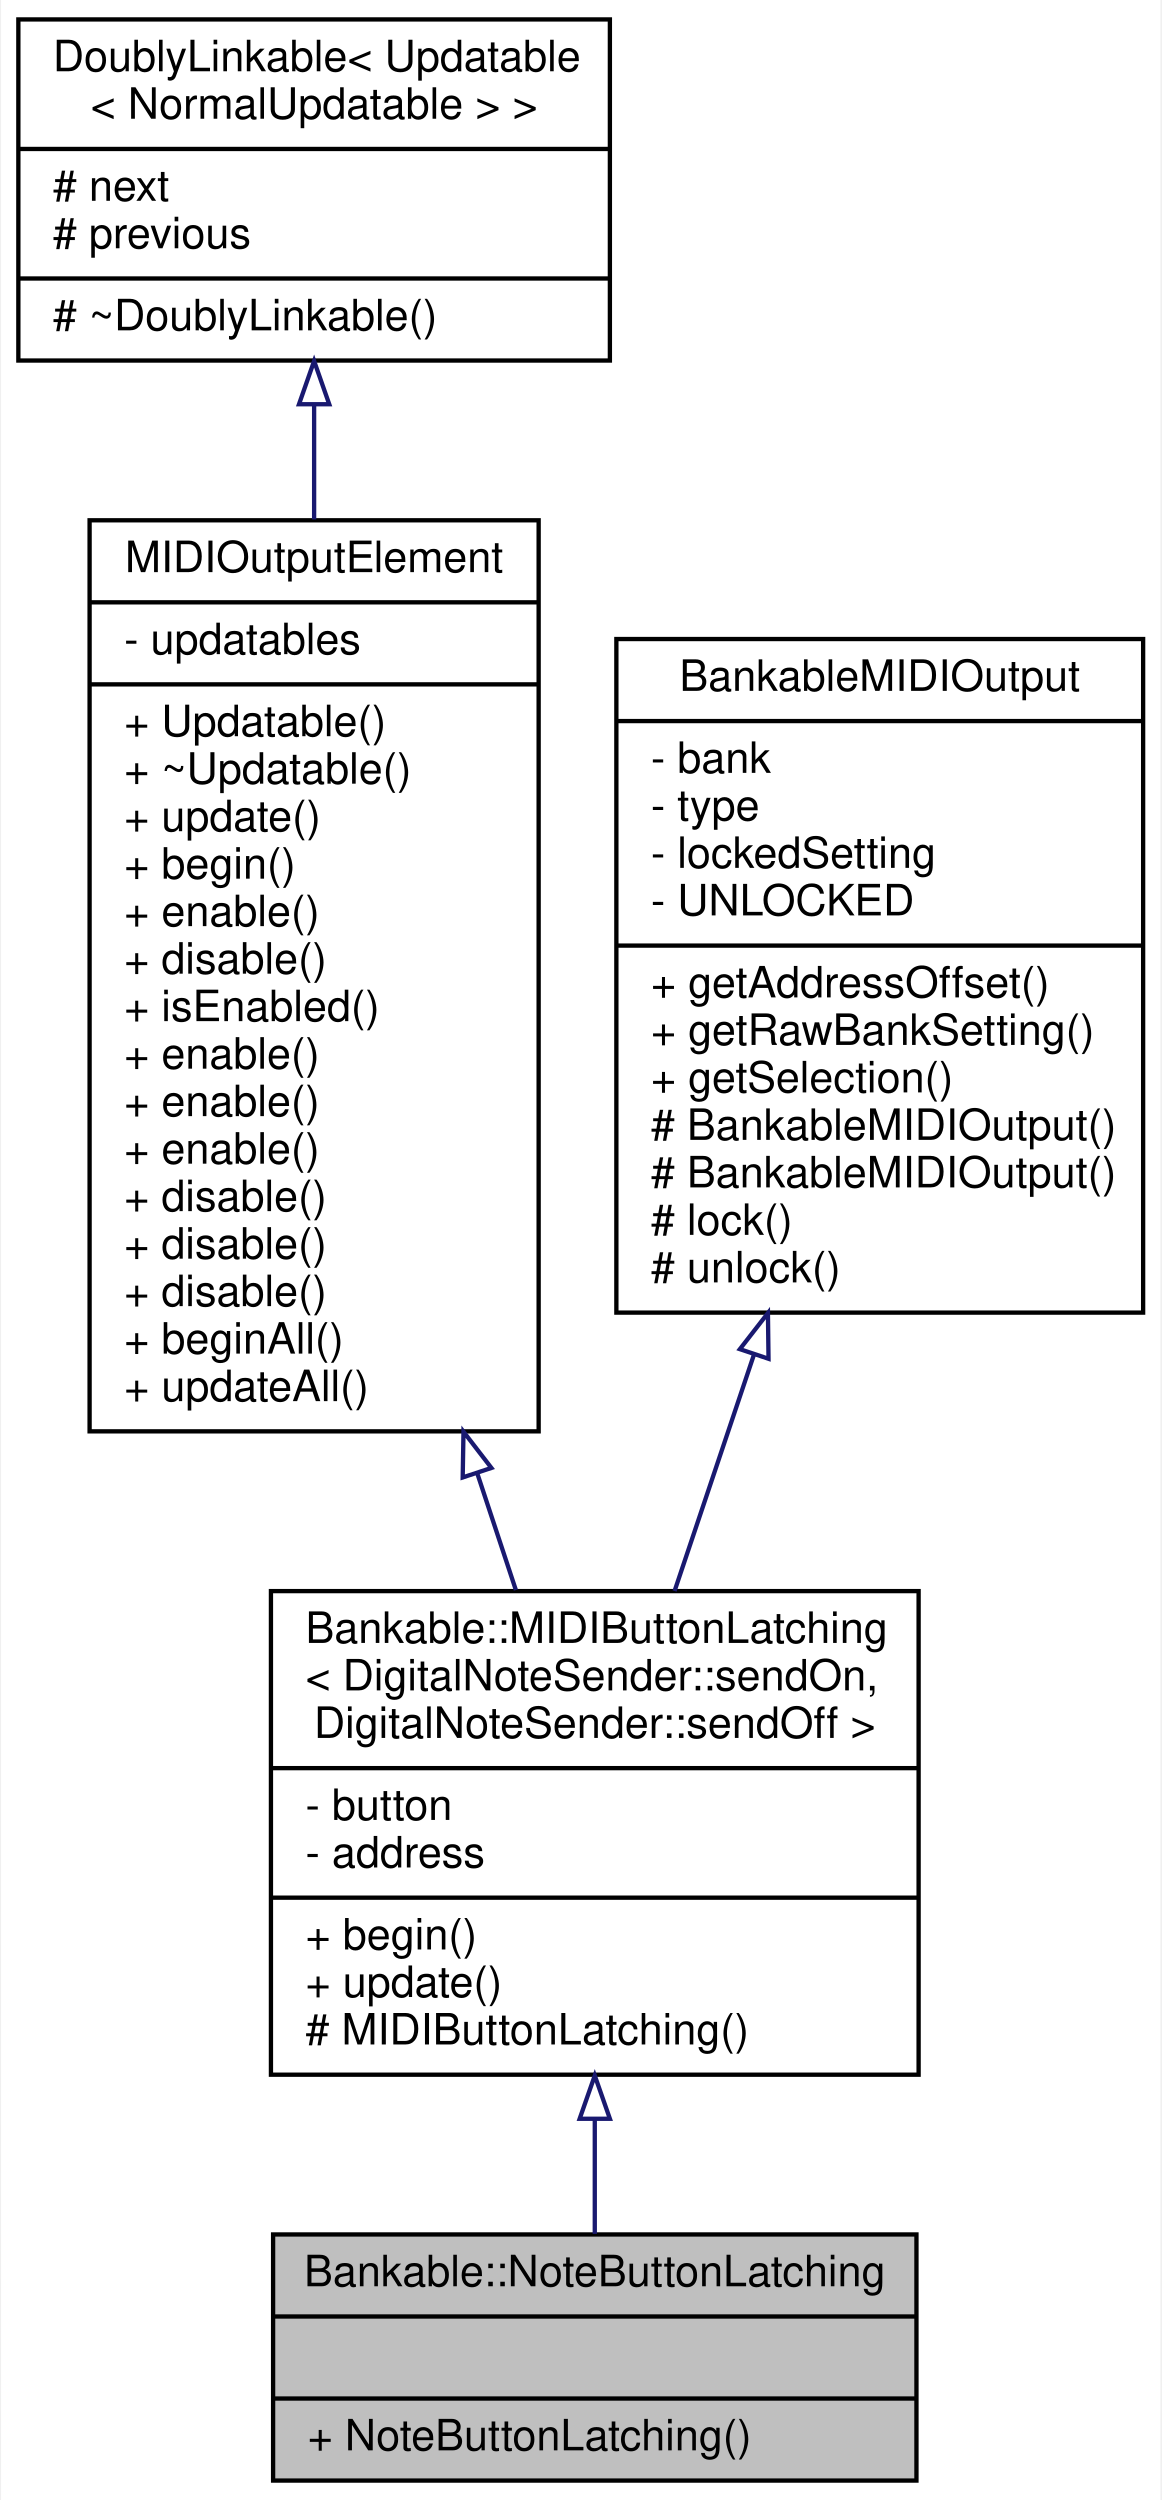
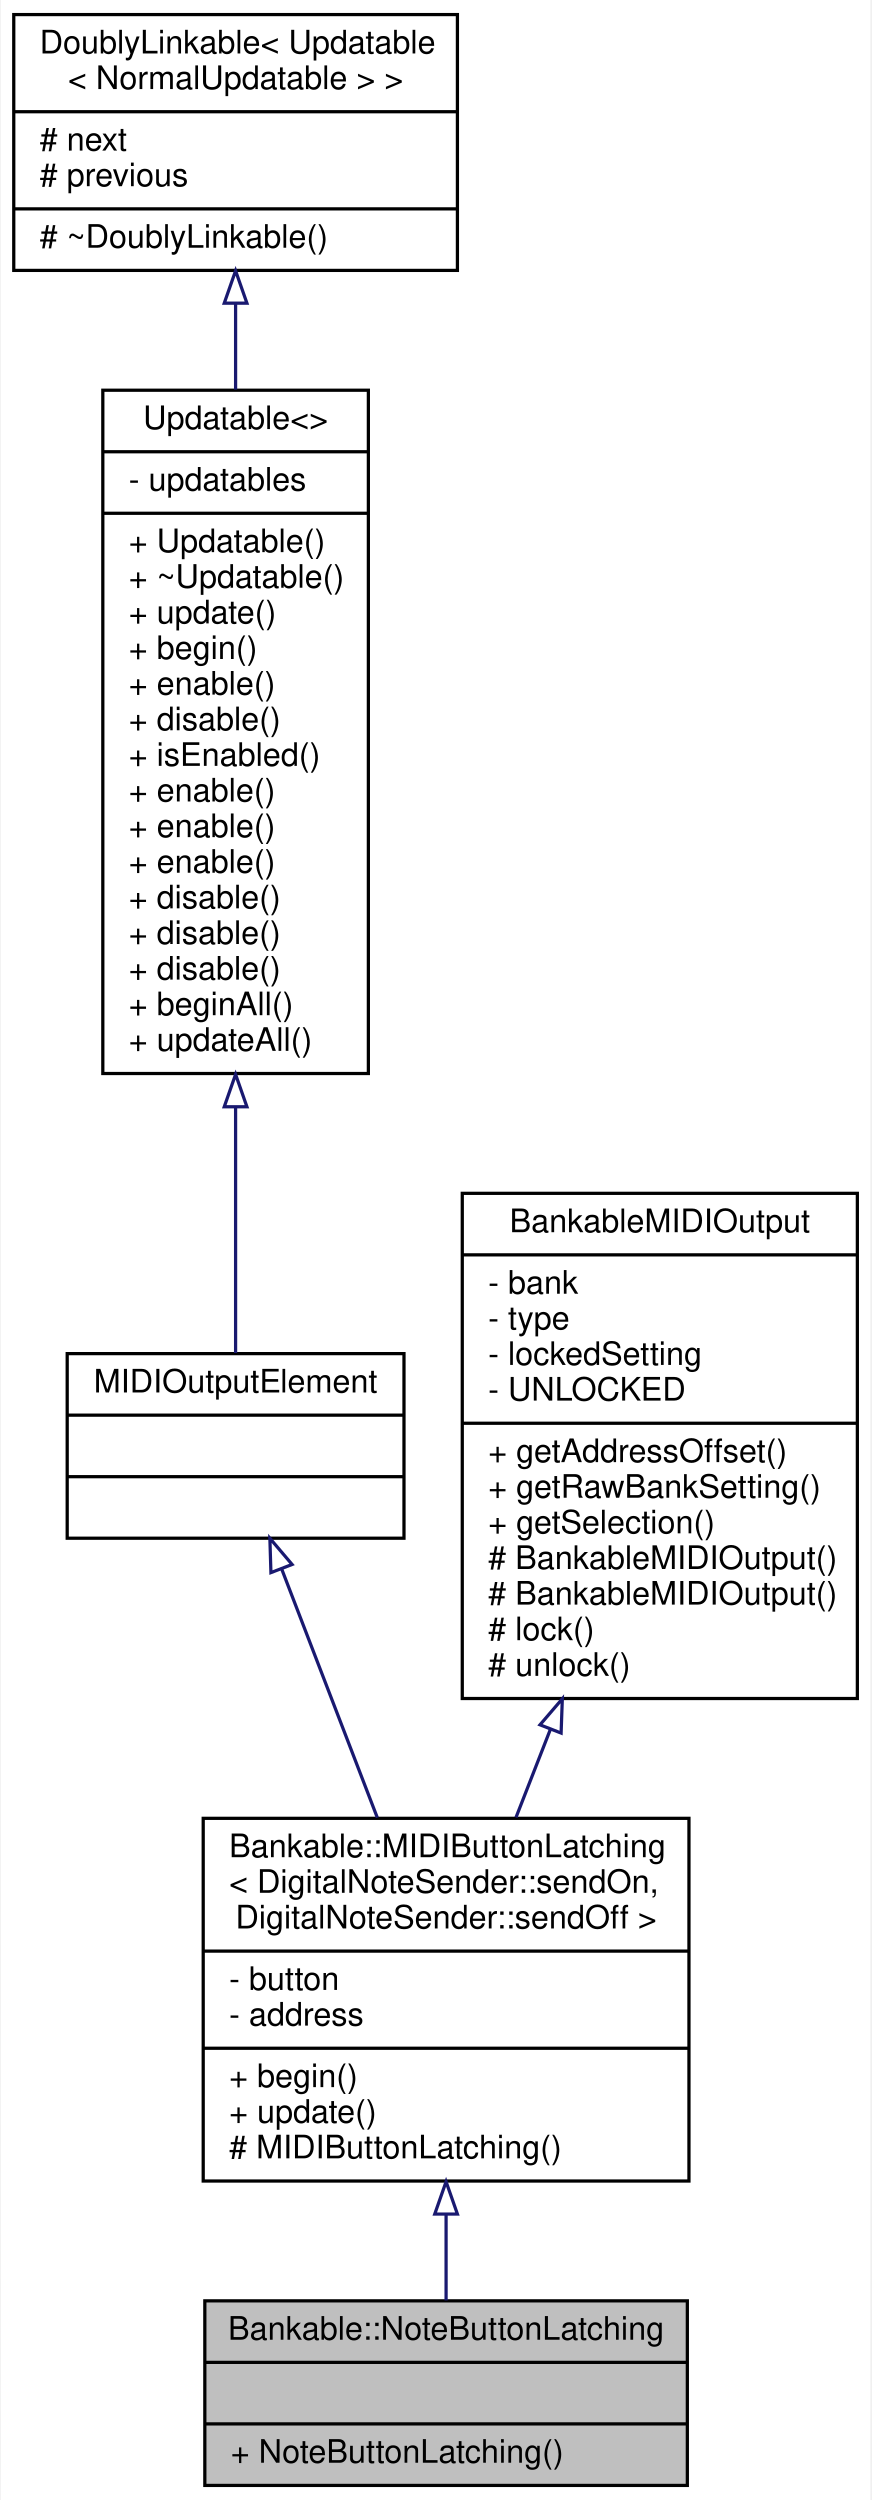
- <svg xmlns="http://www.w3.org/2000/svg" xmlns:xlink="http://www.w3.org/1999/xlink" width="269pt" height="579pt" viewBox="0.00 0.00 268.50 579.00">
-   <g id="graph0" class="graph" transform="scale(1 1) rotate(0) translate(4 575)">
-     <polygon fill="white" stroke="none" points="-4,4 -4,-575 264.5,-575 264.5,4 -4,4" />
+ <svg xmlns="http://www.w3.org/2000/svg" xmlns:xlink="http://www.w3.org/1999/xlink" width="269pt" height="772pt" viewBox="0.00 0.00 268.50 772.00">
+   <g id="graph0" class="graph" transform="scale(1 1) rotate(0) translate(4 768)">
+     <polygon fill="white" stroke="none" points="-4,4 -4,-768 264.5,-768 264.5,4 -4,4" />
    <g id="node1" class="node">
      <g id="a_node1">
        <a xlink:title="A class of MIDIOutputElements that read the input of a latching push button or toggle switch,...">
          <polygon fill="#bfbfbf" stroke="black" points="59,-0.5 59,-57.5 208,-57.5 208,-0.5 59,-0.5" />
          <text text-anchor="middle" x="133.5" y="-45.5" font-family="Helvetica,sans-Serif" font-size="10.00">Bankable::NoteButtonLatching</text>
          <polyline fill="none" stroke="black" points="59,-38.5 208,-38.5 " />
          <text text-anchor="middle" x="133.5" y="-26.5" font-family="Helvetica,sans-Serif" font-size="10.00"> </text>
          <polyline fill="none" stroke="black" points="59,-19.5 208,-19.5 " />
          <text text-anchor="start" x="67" y="-7.5" font-family="Helvetica,sans-Serif" font-size="10.00">+ NoteButtonLatching()</text>
        </a>
      </g>
    </g>
    <g id="node2" class="node">
      <g id="a_node2">
        <a xlink:href="../../d3/d0b/classBankable_1_1MIDIButtonLatching.html" target="_top" xlink:title=" ">
          <polygon fill="white" stroke="black" points="58.5,-94.5 58.5,-206.5 208.5,-206.5 208.5,-94.5 58.5,-94.5" />
          <text text-anchor="start" x="66.5" y="-194.5" font-family="Helvetica,sans-Serif" font-size="10.00">Bankable::MIDIButtonLatching</text>
          <text text-anchor="start" x="66.5" y="-183.5" font-family="Helvetica,sans-Serif" font-size="10.00">&lt; DigitalNoteSender::sendOn,</text>
          <text text-anchor="middle" x="133.5" y="-172.5" font-family="Helvetica,sans-Serif" font-size="10.00"> DigitalNoteSender::sendOff &gt;</text>
          <polyline fill="none" stroke="black" points="58.5,-165.5 208.5,-165.5 " />
          <text text-anchor="start" x="66.5" y="-153.5" font-family="Helvetica,sans-Serif" font-size="10.00">- button</text>
          <text text-anchor="start" x="66.5" y="-142.5" font-family="Helvetica,sans-Serif" font-size="10.00">- address</text>
          <polyline fill="none" stroke="black" points="58.5,-135.5 208.5,-135.5 " />
          <text text-anchor="start" x="66.5" y="-123.5" font-family="Helvetica,sans-Serif" font-size="10.00">+ begin()</text>
          <text text-anchor="start" x="66.5" y="-112.5" font-family="Helvetica,sans-Serif" font-size="10.00">+ update()</text>
          <text text-anchor="start" x="66.5" y="-101.5" font-family="Helvetica,sans-Serif" font-size="10.00"># MIDIButtonLatching()</text>
        </a>
      </g>
    </g>
    <g id="edge1" class="edge">
      <path fill="none" stroke="midnightblue" d="M133.5,-84.146C133.5,-74.817 133.5,-65.672 133.5,-57.632" />
      <polygon fill="none" stroke="midnightblue" points="130,-84.297 133.5,-94.297 137,-84.297 130,-84.297" />
    </g>
    <g id="node3" class="node">
      <g id="a_node3">
-         <a xlink:href="../../d5/de0/classUpdatable.html" target="_top" xlink:title=" ">
-           <polygon fill="white" stroke="black" points="16.5,-243.5 16.5,-454.5 120.5,-454.5 120.5,-243.5 16.5,-243.5" />
-           <text text-anchor="middle" x="68.5" y="-442.5" font-family="Helvetica,sans-Serif" font-size="10.00">MIDIOutputElement</text>
-           <polyline fill="none" stroke="black" points="16.5,-435.5 120.5,-435.5 " />
-           <text text-anchor="start" x="24.5" y="-423.5" font-family="Helvetica,sans-Serif" font-size="10.00">- updatables</text>
-           <polyline fill="none" stroke="black" points="16.5,-416.5 120.5,-416.5 " />
-           <text text-anchor="start" x="24.5" y="-404.5" font-family="Helvetica,sans-Serif" font-size="10.00">+ Updatable()</text>
-           <text text-anchor="start" x="24.5" y="-393.5" font-family="Helvetica,sans-Serif" font-size="10.00">+ ~Updatable()</text>
-           <text text-anchor="start" x="24.5" y="-382.5" font-family="Helvetica,sans-Serif" font-size="10.00">+ update()</text>
-           <text text-anchor="start" x="24.5" y="-371.5" font-family="Helvetica,sans-Serif" font-size="10.00">+ begin()</text>
-           <text text-anchor="start" x="24.5" y="-360.5" font-family="Helvetica,sans-Serif" font-size="10.00">+ enable()</text>
-           <text text-anchor="start" x="24.5" y="-349.5" font-family="Helvetica,sans-Serif" font-size="10.00">+ disable()</text>
-           <text text-anchor="start" x="24.5" y="-338.5" font-family="Helvetica,sans-Serif" font-size="10.00">+ isEnabled()</text>
-           <text text-anchor="start" x="24.5" y="-327.5" font-family="Helvetica,sans-Serif" font-size="10.00">+ enable()</text>
-           <text text-anchor="start" x="24.5" y="-316.5" font-family="Helvetica,sans-Serif" font-size="10.00">+ enable()</text>
-           <text text-anchor="start" x="24.5" y="-305.5" font-family="Helvetica,sans-Serif" font-size="10.00">+ enable()</text>
-           <text text-anchor="start" x="24.5" y="-294.5" font-family="Helvetica,sans-Serif" font-size="10.00">+ disable()</text>
-           <text text-anchor="start" x="24.5" y="-283.5" font-family="Helvetica,sans-Serif" font-size="10.00">+ disable()</text>
-           <text text-anchor="start" x="24.5" y="-272.5" font-family="Helvetica,sans-Serif" font-size="10.00">+ disable()</text>
-           <text text-anchor="start" x="24.5" y="-261.5" font-family="Helvetica,sans-Serif" font-size="10.00">+ beginAll()</text>
-           <text text-anchor="start" x="24.5" y="-250.5" font-family="Helvetica,sans-Serif" font-size="10.00">+ updateAll()</text>
+         <a xlink:href="../../dc/dc9/structMIDIOutputElement.html" target="_top" xlink:title=" ">
+           <polygon fill="white" stroke="black" points="16.5,-293 16.5,-350 120.5,-350 120.5,-293 16.5,-293" />
+           <text text-anchor="middle" x="68.5" y="-338" font-family="Helvetica,sans-Serif" font-size="10.00">MIDIOutputElement</text>
+           <polyline fill="none" stroke="black" points="16.5,-331 120.5,-331 " />
+           <text text-anchor="middle" x="68.5" y="-319" font-family="Helvetica,sans-Serif" font-size="10.00"> </text>
+           <polyline fill="none" stroke="black" points="16.5,-312 120.5,-312 " />
+           <text text-anchor="middle" x="68.5" y="-300" font-family="Helvetica,sans-Serif" font-size="10.00"> </text>
        </a>
      </g>
    </g>
    <g id="edge2" class="edge">
-       <path fill="none" stroke="midnightblue" d="M106.315,-233.681C109.389,-224.389 112.398,-215.294 115.227,-206.741" />
-       <polygon fill="none" stroke="midnightblue" points="102.911,-232.828 103.093,-243.421 109.557,-235.027 102.911,-232.828" />
+       <path fill="none" stroke="midnightblue" d="M82.746,-283.46C91.393,-260.978 102.592,-231.862 112.269,-206.701" />
+       <polygon fill="none" stroke="midnightblue" points="79.411,-282.381 79.088,-292.971 85.945,-284.894 79.411,-282.381" />
    </g>
    <g id="node4" class="node">
      <g id="a_node4">
-         <a xlink:href="../../d4/d23/classDoublyLinkable.html" target="_top" xlink:title=" ">
-           <polygon fill="white" stroke="black" points="0,-491.5 0,-570.5 137,-570.5 137,-491.5 0,-491.5" />
-           <text text-anchor="start" x="8" y="-558.5" font-family="Helvetica,sans-Serif" font-size="10.00">DoublyLinkable&lt; Updatable</text>
-           <text text-anchor="middle" x="68.5" y="-547.5" font-family="Helvetica,sans-Serif" font-size="10.00">&lt; NormalUpdatable &gt; &gt;</text>
-           <polyline fill="none" stroke="black" points="0,-540.5 137,-540.5 " />
-           <text text-anchor="start" x="8" y="-528.5" font-family="Helvetica,sans-Serif" font-size="10.00"># next</text>
-           <text text-anchor="start" x="8" y="-517.5" font-family="Helvetica,sans-Serif" font-size="10.00"># previous</text>
-           <polyline fill="none" stroke="black" points="0,-510.5 137,-510.5 " />
-           <text text-anchor="start" x="8" y="-498.5" font-family="Helvetica,sans-Serif" font-size="10.00"># ~DoublyLinkable()</text>
+         <a xlink:href="../../d5/de0/classUpdatable.html" target="_top" xlink:title=" ">
+           <polygon fill="white" stroke="black" points="27.5,-436.5 27.5,-647.5 109.5,-647.5 109.5,-436.5 27.5,-436.5" />
+           <text text-anchor="middle" x="68.5" y="-635.5" font-family="Helvetica,sans-Serif" font-size="10.00">Updatable&lt;&gt;</text>
+           <polyline fill="none" stroke="black" points="27.5,-628.5 109.5,-628.5 " />
+           <text text-anchor="start" x="35.5" y="-616.5" font-family="Helvetica,sans-Serif" font-size="10.00">- updatables</text>
+           <polyline fill="none" stroke="black" points="27.5,-609.5 109.5,-609.5 " />
+           <text text-anchor="start" x="35.5" y="-597.5" font-family="Helvetica,sans-Serif" font-size="10.00">+ Updatable()</text>
+           <text text-anchor="start" x="35.5" y="-586.5" font-family="Helvetica,sans-Serif" font-size="10.00">+ ~Updatable()</text>
+           <text text-anchor="start" x="35.5" y="-575.5" font-family="Helvetica,sans-Serif" font-size="10.00">+ update()</text>
+           <text text-anchor="start" x="35.5" y="-564.5" font-family="Helvetica,sans-Serif" font-size="10.00">+ begin()</text>
+           <text text-anchor="start" x="35.5" y="-553.5" font-family="Helvetica,sans-Serif" font-size="10.00">+ enable()</text>
+           <text text-anchor="start" x="35.5" y="-542.5" font-family="Helvetica,sans-Serif" font-size="10.00">+ disable()</text>
+           <text text-anchor="start" x="35.5" y="-531.5" font-family="Helvetica,sans-Serif" font-size="10.00">+ isEnabled()</text>
+           <text text-anchor="start" x="35.5" y="-520.5" font-family="Helvetica,sans-Serif" font-size="10.00">+ enable()</text>
+           <text text-anchor="start" x="35.5" y="-509.5" font-family="Helvetica,sans-Serif" font-size="10.00">+ enable()</text>
+           <text text-anchor="start" x="35.5" y="-498.5" font-family="Helvetica,sans-Serif" font-size="10.00">+ enable()</text>
+           <text text-anchor="start" x="35.5" y="-487.5" font-family="Helvetica,sans-Serif" font-size="10.00">+ disable()</text>
+           <text text-anchor="start" x="35.5" y="-476.5" font-family="Helvetica,sans-Serif" font-size="10.00">+ disable()</text>
+           <text text-anchor="start" x="35.5" y="-465.5" font-family="Helvetica,sans-Serif" font-size="10.00">+ disable()</text>
+           <text text-anchor="start" x="35.5" y="-454.5" font-family="Helvetica,sans-Serif" font-size="10.00">+ beginAll()</text>
+           <text text-anchor="start" x="35.5" y="-443.5" font-family="Helvetica,sans-Serif" font-size="10.00">+ updateAll()</text>
        </a>
      </g>
    </g>
    <g id="edge3" class="edge">
-       <path fill="none" stroke="midnightblue" d="M68.5,-481.16C68.5,-472.809 68.5,-463.856 68.5,-454.694" />
-       <polygon fill="none" stroke="midnightblue" points="65,-481.385 68.5,-491.385 72,-481.386 65,-481.385" />
+       <path fill="none" stroke="midnightblue" d="M68.5,-426.176C68.5,-397.775 68.5,-369.878 68.5,-350.189" />
+       <polygon fill="none" stroke="midnightblue" points="65,-426.23 68.5,-436.23 72,-426.23 65,-426.23" />
    </g>
    <g id="node5" class="node">
      <g id="a_node5">
-         <a xlink:href="../../d3/d43/classBankableMIDIOutput.html" target="_top" xlink:title=" ">
-           <polygon fill="white" stroke="black" points="138.5,-271 138.5,-427 260.5,-427 260.5,-271 138.5,-271" />
-           <text text-anchor="middle" x="199.5" y="-415" font-family="Helvetica,sans-Serif" font-size="10.00">BankableMIDIOutput</text>
-           <polyline fill="none" stroke="black" points="138.5,-408 260.5,-408 " />
-           <text text-anchor="start" x="146.5" y="-396" font-family="Helvetica,sans-Serif" font-size="10.00">- bank</text>
-           <text text-anchor="start" x="146.5" y="-385" font-family="Helvetica,sans-Serif" font-size="10.00">- type</text>
-           <text text-anchor="start" x="146.5" y="-374" font-family="Helvetica,sans-Serif" font-size="10.00">- lockedSetting</text>
-           <text text-anchor="start" x="146.5" y="-363" font-family="Helvetica,sans-Serif" font-size="10.00">- UNLOCKED</text>
-           <polyline fill="none" stroke="black" points="138.5,-356 260.5,-356 " />
-           <text text-anchor="start" x="146.5" y="-344" font-family="Helvetica,sans-Serif" font-size="10.00">+ getAddressOffset()</text>
-           <text text-anchor="start" x="146.5" y="-333" font-family="Helvetica,sans-Serif" font-size="10.00">+ getRawBankSetting()</text>
-           <text text-anchor="start" x="146.5" y="-322" font-family="Helvetica,sans-Serif" font-size="10.00">+ getSelection()</text>
-           <text text-anchor="start" x="146.5" y="-311" font-family="Helvetica,sans-Serif" font-size="10.00"># BankableMIDIOutput()</text>
-           <text text-anchor="start" x="146.5" y="-300" font-family="Helvetica,sans-Serif" font-size="10.00"># BankableMIDIOutput()</text>
-           <text text-anchor="start" x="146.5" y="-289" font-family="Helvetica,sans-Serif" font-size="10.00"># lock()</text>
-           <text text-anchor="start" x="146.5" y="-278" font-family="Helvetica,sans-Serif" font-size="10.00"># unlock()</text>
+         <a xlink:href="../../d4/d23/classDoublyLinkable.html" target="_top" xlink:title=" ">
+           <polygon fill="white" stroke="black" points="0,-684.5 0,-763.5 137,-763.5 137,-684.5 0,-684.5" />
+           <text text-anchor="start" x="8" y="-751.5" font-family="Helvetica,sans-Serif" font-size="10.00">DoublyLinkable&lt; Updatable</text>
+           <text text-anchor="middle" x="68.5" y="-740.5" font-family="Helvetica,sans-Serif" font-size="10.00">&lt; NormalUpdatable &gt; &gt;</text>
+           <polyline fill="none" stroke="black" points="0,-733.5 137,-733.5 " />
+           <text text-anchor="start" x="8" y="-721.5" font-family="Helvetica,sans-Serif" font-size="10.00"># next</text>
+           <text text-anchor="start" x="8" y="-710.5" font-family="Helvetica,sans-Serif" font-size="10.00"># previous</text>
+           <polyline fill="none" stroke="black" points="0,-703.5 137,-703.5 " />
+           <text text-anchor="start" x="8" y="-691.5" font-family="Helvetica,sans-Serif" font-size="10.00"># ~DoublyLinkable()</text>
        </a>
      </g>
    </g>
    <g id="edge4" class="edge">
-       <path fill="none" stroke="midnightblue" d="M170.361,-261.246C164.118,-242.658 157.688,-223.513 151.981,-206.522" />
-       <polygon fill="none" stroke="midnightblue" points="167.103,-262.537 173.604,-270.902 173.738,-260.308 167.103,-262.537" />
+       <path fill="none" stroke="midnightblue" d="M68.5,-674.16C68.5,-665.809 68.5,-656.856 68.5,-647.694" />
+       <polygon fill="none" stroke="midnightblue" points="65,-674.385 68.5,-684.385 72,-674.386 65,-674.385" />
+     </g>
+     <g id="node6" class="node">
+       <g id="a_node6">
+         <a xlink:href="../../d3/d43/classBankableMIDIOutput.html" target="_top" xlink:title=" ">
+           <polygon fill="white" stroke="black" points="138.5,-243.5 138.5,-399.5 260.5,-399.5 260.5,-243.5 138.5,-243.5" />
+           <text text-anchor="middle" x="199.5" y="-387.5" font-family="Helvetica,sans-Serif" font-size="10.00">BankableMIDIOutput</text>
+           <polyline fill="none" stroke="black" points="138.5,-380.5 260.5,-380.5 " />
+           <text text-anchor="start" x="146.5" y="-368.5" font-family="Helvetica,sans-Serif" font-size="10.00">- bank</text>
+           <text text-anchor="start" x="146.5" y="-357.5" font-family="Helvetica,sans-Serif" font-size="10.00">- type</text>
+           <text text-anchor="start" x="146.5" y="-346.5" font-family="Helvetica,sans-Serif" font-size="10.00">- lockedSetting</text>
+           <text text-anchor="start" x="146.5" y="-335.5" font-family="Helvetica,sans-Serif" font-size="10.00">- UNLOCKED</text>
+           <polyline fill="none" stroke="black" points="138.5,-328.5 260.5,-328.5 " />
+           <text text-anchor="start" x="146.5" y="-316.5" font-family="Helvetica,sans-Serif" font-size="10.00">+ getAddressOffset()</text>
+           <text text-anchor="start" x="146.5" y="-305.5" font-family="Helvetica,sans-Serif" font-size="10.00">+ getRawBankSetting()</text>
+           <text text-anchor="start" x="146.5" y="-294.5" font-family="Helvetica,sans-Serif" font-size="10.00">+ getSelection()</text>
+           <text text-anchor="start" x="146.5" y="-283.5" font-family="Helvetica,sans-Serif" font-size="10.00"># BankableMIDIOutput()</text>
+           <text text-anchor="start" x="146.5" y="-272.5" font-family="Helvetica,sans-Serif" font-size="10.00"># BankableMIDIOutput()</text>
+           <text text-anchor="start" x="146.5" y="-261.5" font-family="Helvetica,sans-Serif" font-size="10.00"># lock()</text>
+           <text text-anchor="start" x="146.5" y="-250.5" font-family="Helvetica,sans-Serif" font-size="10.00"># unlock()</text>
+         </a>
+       </g>
+     </g>
+     <g id="edge5" class="edge">
+       <path fill="none" stroke="midnightblue" d="M165.654,-233.833C162.059,-224.629 158.478,-215.46 155.082,-206.762" />
+       <polygon fill="none" stroke="midnightblue" points="162.499,-235.377 169.397,-243.418 169.019,-232.83 162.499,-235.377" />
    </g>
  </g>
</svg>
